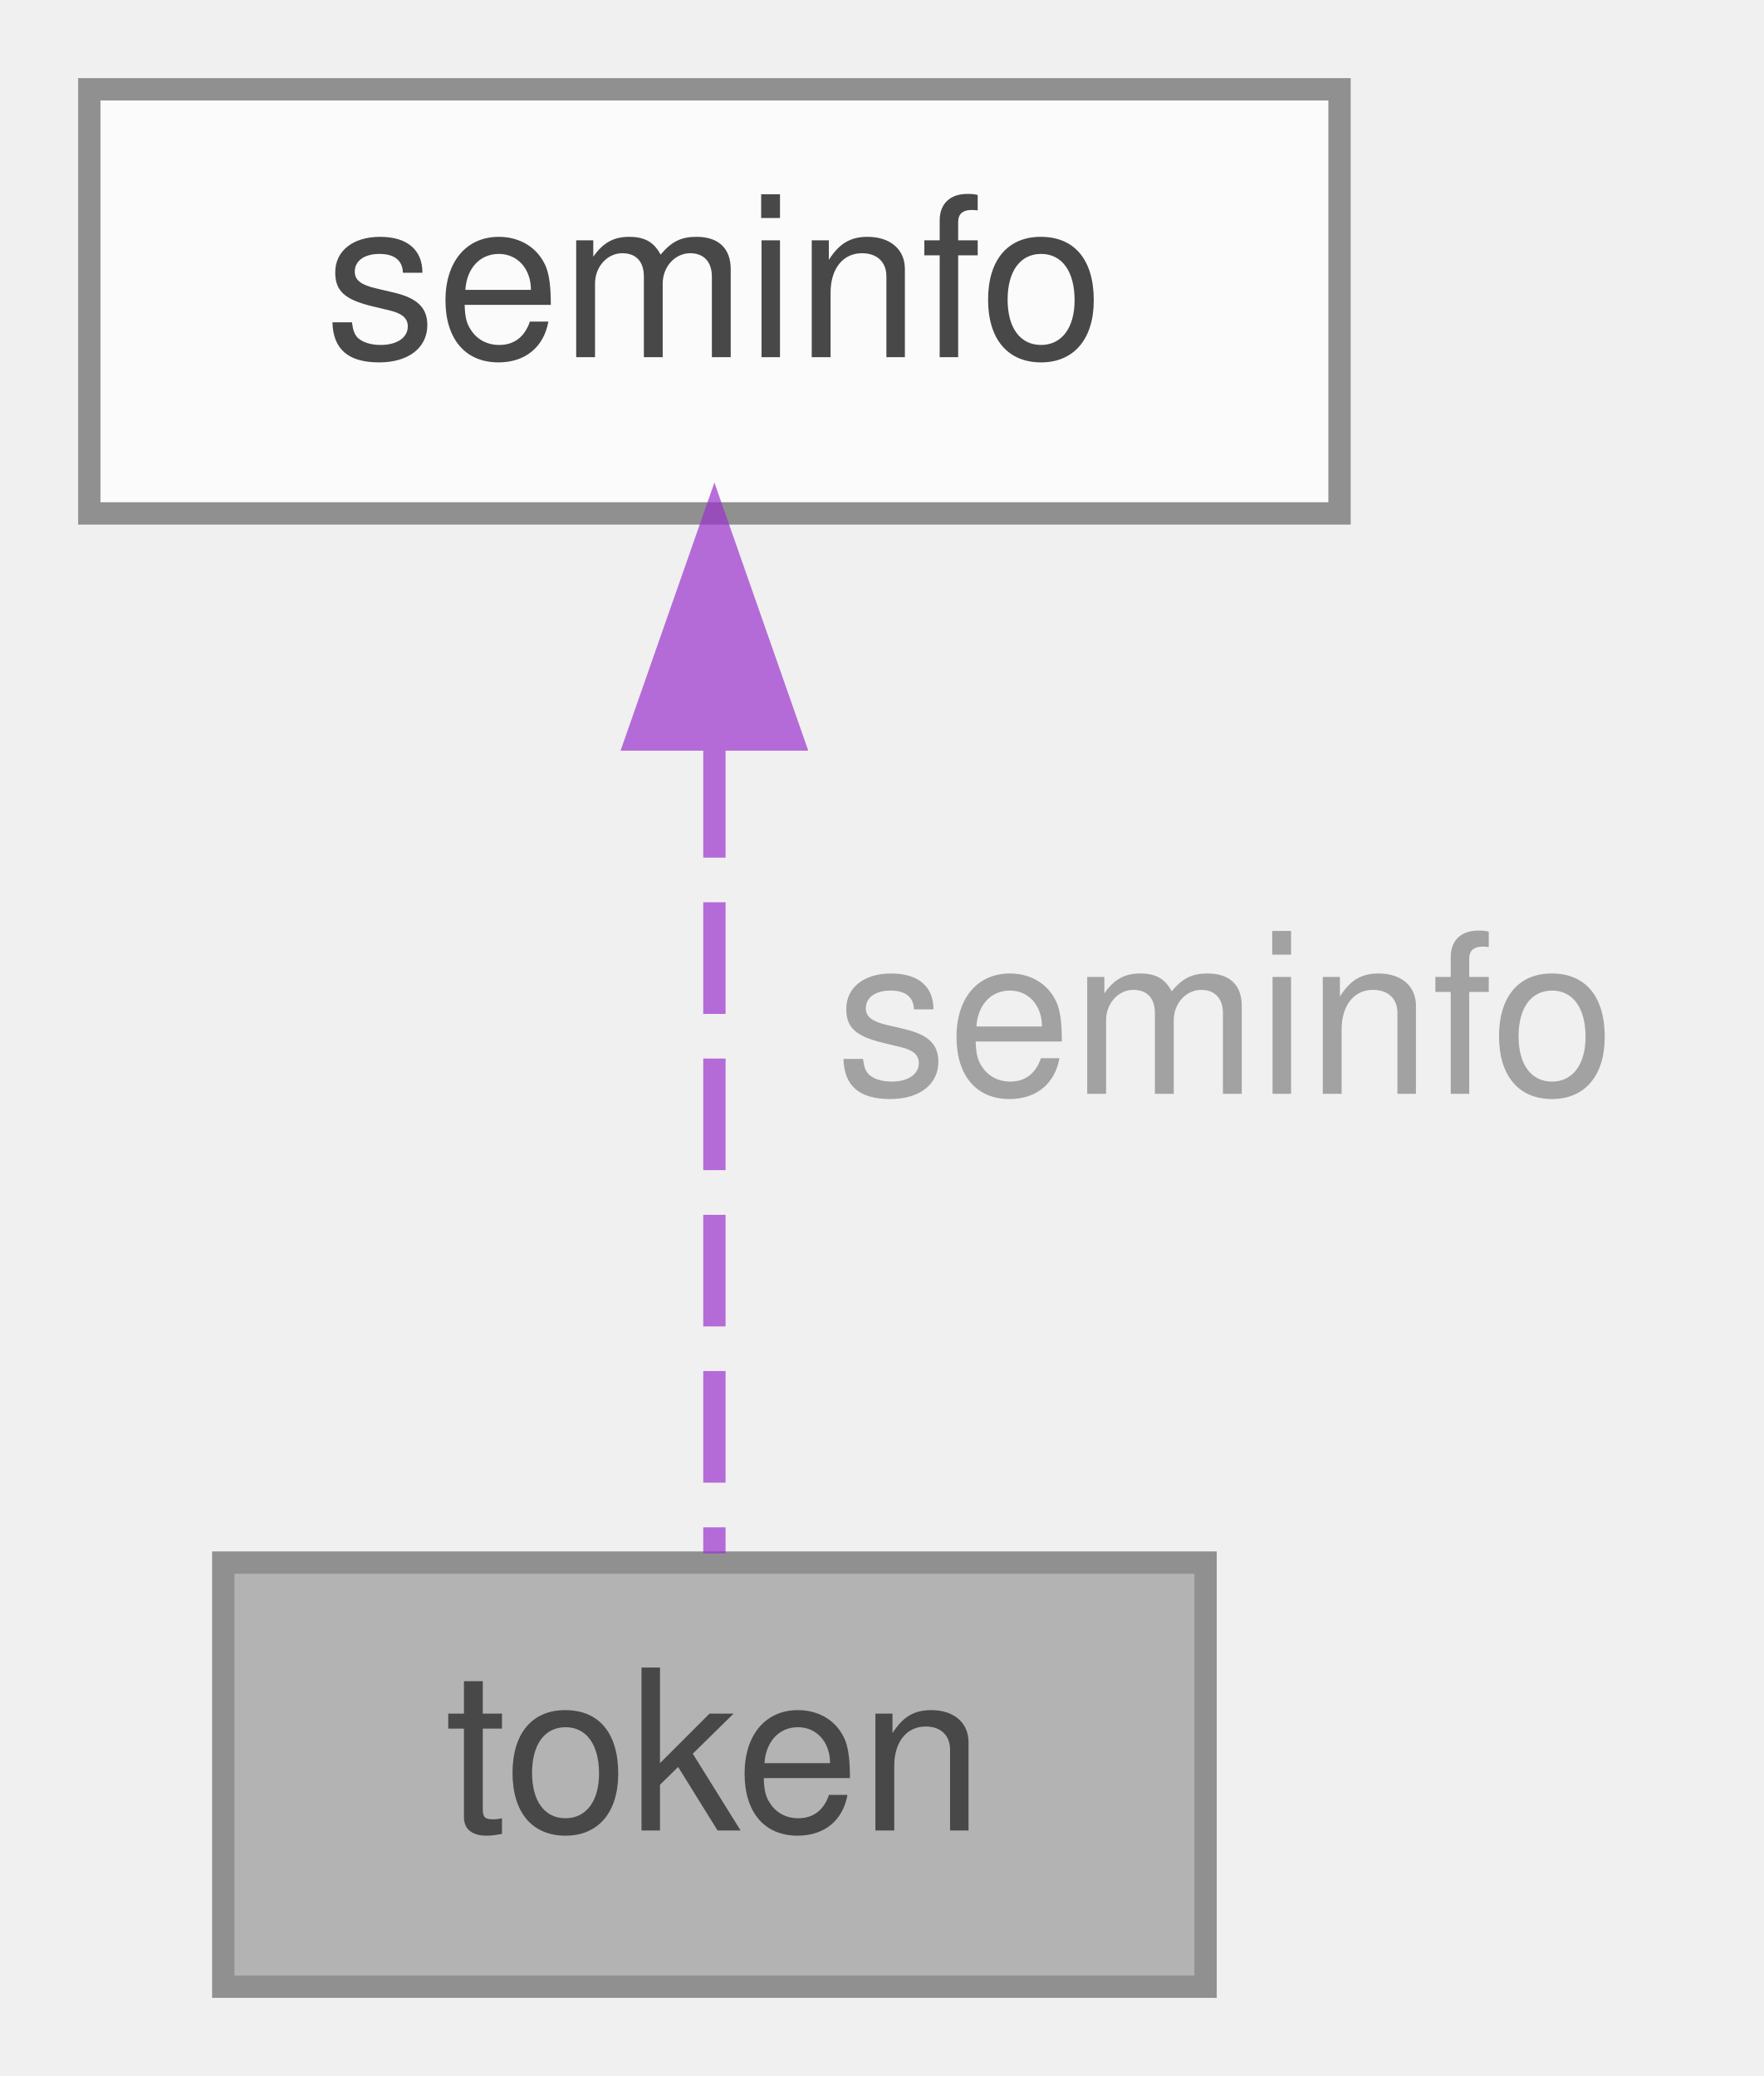
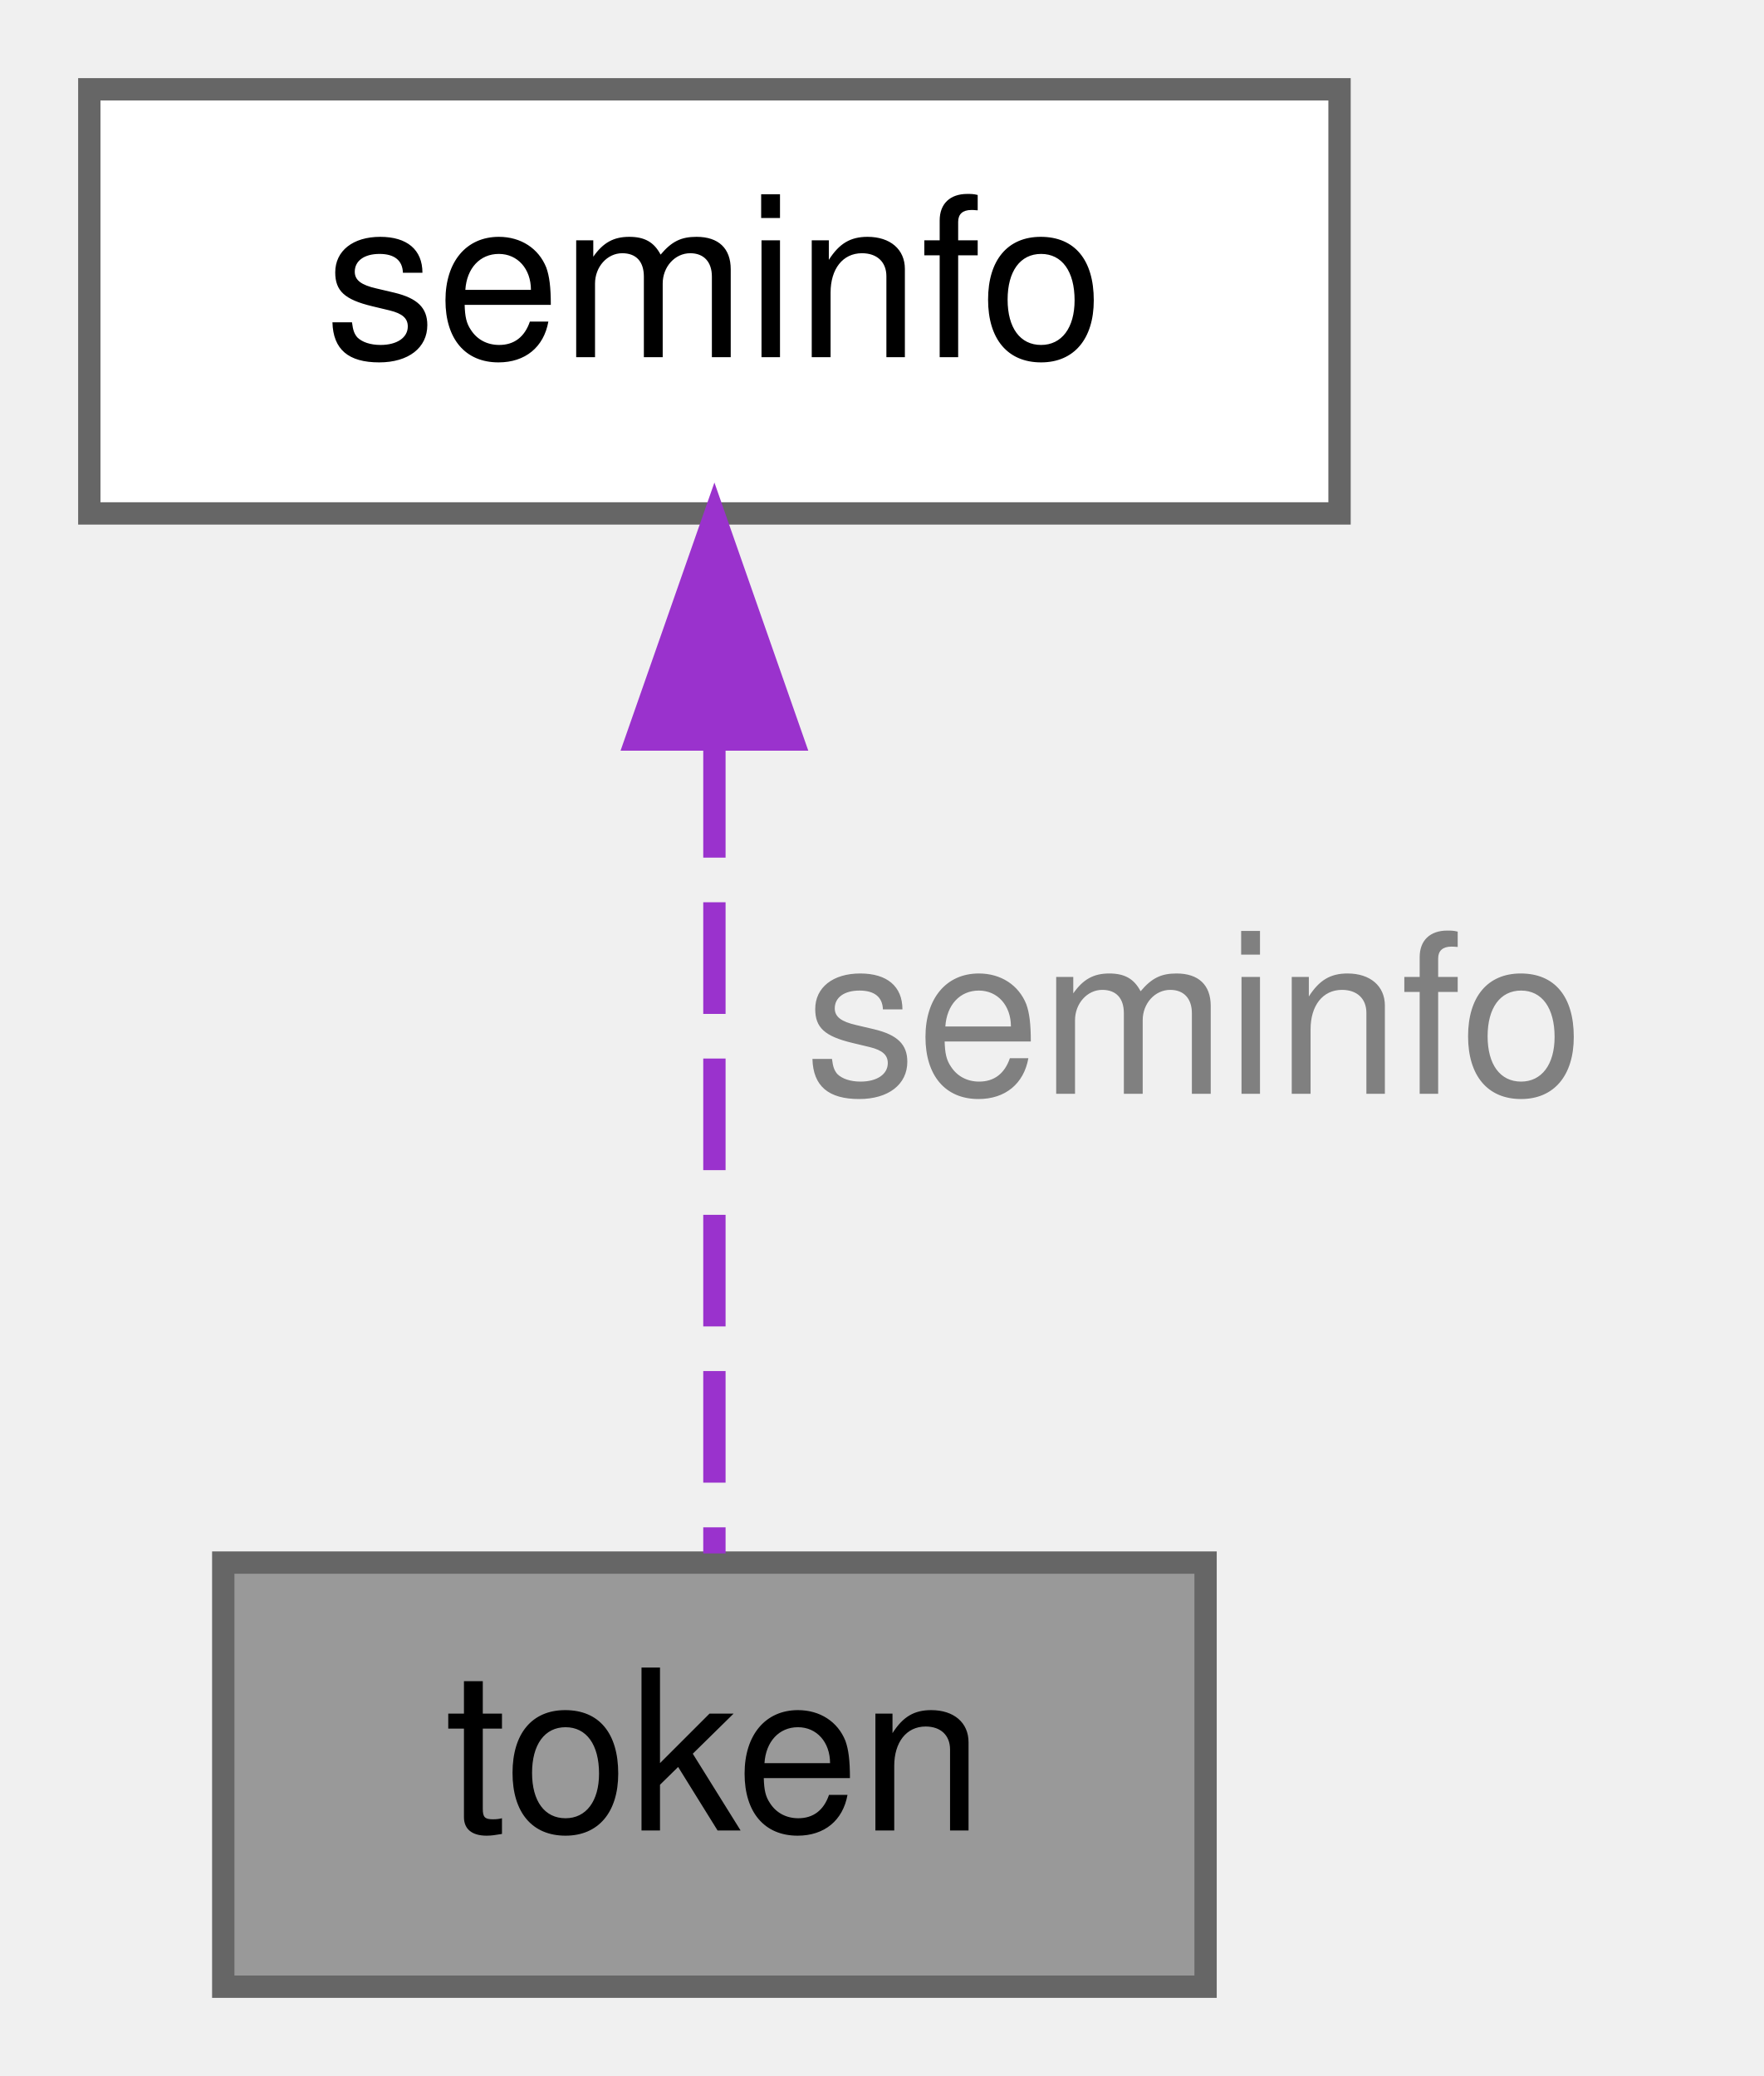
<svg xmlns="http://www.w3.org/2000/svg" xmlns:xlink="http://www.w3.org/1999/xlink" width="79pt" height="93pt" viewBox="0.00 0.00 79.00 93.00">
-   <svg id="main" version="1.1" xml:space="preserve">
-     <style type="text/css">
- .node, .edge {opacity: 0.7;}
- .node.selected, .edge.selected {opacity: 1;}
- .edge:hover path { stroke: red; }
- .edge:hover polygon { stroke: red; fill: red; }
- </style>
-     <svg id="graph" class="graph">
-       <g id="graph0" class="graph" transform="scale(1 1) rotate(0) translate(4 89)">
-         <g id="Node000001" class="node">
-           <g id="a_Node000001">
-             <a xlink:title="Token.">
-               <polygon fill="#999999" stroke="#666666" points="50,-19 6,-19 6,0 50,0 50,-19" />
-               <text text-anchor="middle" x="28" y="-7" font-family="Helvetica,sans-Serif" font-size="10.00">token</text>
-             </a>
-           </g>
-         </g>
-         <g id="Node000002" class="node">
-           <g id="a_Node000002">
-             <a xlink:href="unionseminfo.html" target="_top" xlink:title="[Tokenizer tanımı]">
-               <polygon fill="white" stroke="#666666" points="56,-85 0,-85 0,-66 56,-66 56,-85" />
-               <text text-anchor="middle" x="28" y="-73" font-family="Helvetica,sans-Serif" font-size="10.00">seminfo</text>
-             </a>
-           </g>
-         </g>
-         <g id="edge1_Node000001_Node000002" class="edge">
-           <g id="a_edge1_Node000001_Node000002">
-             <a xlink:title=" ">
-               <path fill="none" stroke="#9a32cd" stroke-dasharray="5,2" d="M28,-55.58C28,-43.63 28,-28.72 28,-19.41" />
-               <polygon fill="#9a32cd" stroke="#9a32cd" points="24.5,-55.87 28,-65.87 31.5,-55.87 24.5,-55.87" />
-             </a>
-           </g>
-           <text text-anchor="middle" x="49.5" y="-40" font-family="Helvetica,sans-Serif" font-size="10.00" fill="grey"> seminfo</text>
-         </g>
+   <g id="graph0" class="graph" transform="scale(1 1) rotate(0) translate(4 89)">
+     <g id="Node000001" class="node">
+       <g id="a_Node000001">
+         <a xlink:title="Token.">
+           <polygon fill="#999999" stroke="#666666" points="50,-19 6,-19 6,0 50,0 50,-19" />
+           <text text-anchor="middle" x="28" y="-7" font-family="Helvetica,sans-Serif" font-size="10.00">token</text>
+         </a>
      </g>
-     </svg>
-   </svg>
-   <style type="text/css">
- 
- [data-mouse-over-selected='false'] { opacity: 0.7; }
- [data-mouse-over-selected='true']  { opacity: 1.0; }
- 
- </style>
+     </g>
+     <g id="Node000002" class="node">
+       <g id="a_Node000002">
+         <a xlink:href="unionseminfo.html" target="_top" xlink:title="[Tokenizer tanımı]">
+           <polygon fill="white" stroke="#666666" points="56,-85 0,-85 0,-66 56,-66 56,-85" />
+           <text text-anchor="middle" x="28" y="-73" font-family="Helvetica,sans-Serif" font-size="10.00">seminfo</text>
+         </a>
+       </g>
+     </g>
+     <g id="edge1_Node000001_Node000002" class="edge">
+       <g id="a_edge1_Node000001_Node000002">
+         <a xlink:title=" ">
+           <path fill="none" stroke="#9a32cd" stroke-dasharray="5,2" d="M28,-55.58C28,-43.63 28,-28.72 28,-19.41" />
+           <polygon fill="#9a32cd" stroke="#9a32cd" points="24.5,-55.87 28,-65.87 31.5,-55.87 24.5,-55.87" />
+         </a>
+       </g>
+       <text text-anchor="middle" x="49.5" y="-40" font-family="Helvetica,sans-Serif" font-size="10.00" fill="grey"> seminfo</text>
+     </g>
+   </g>
</svg>
